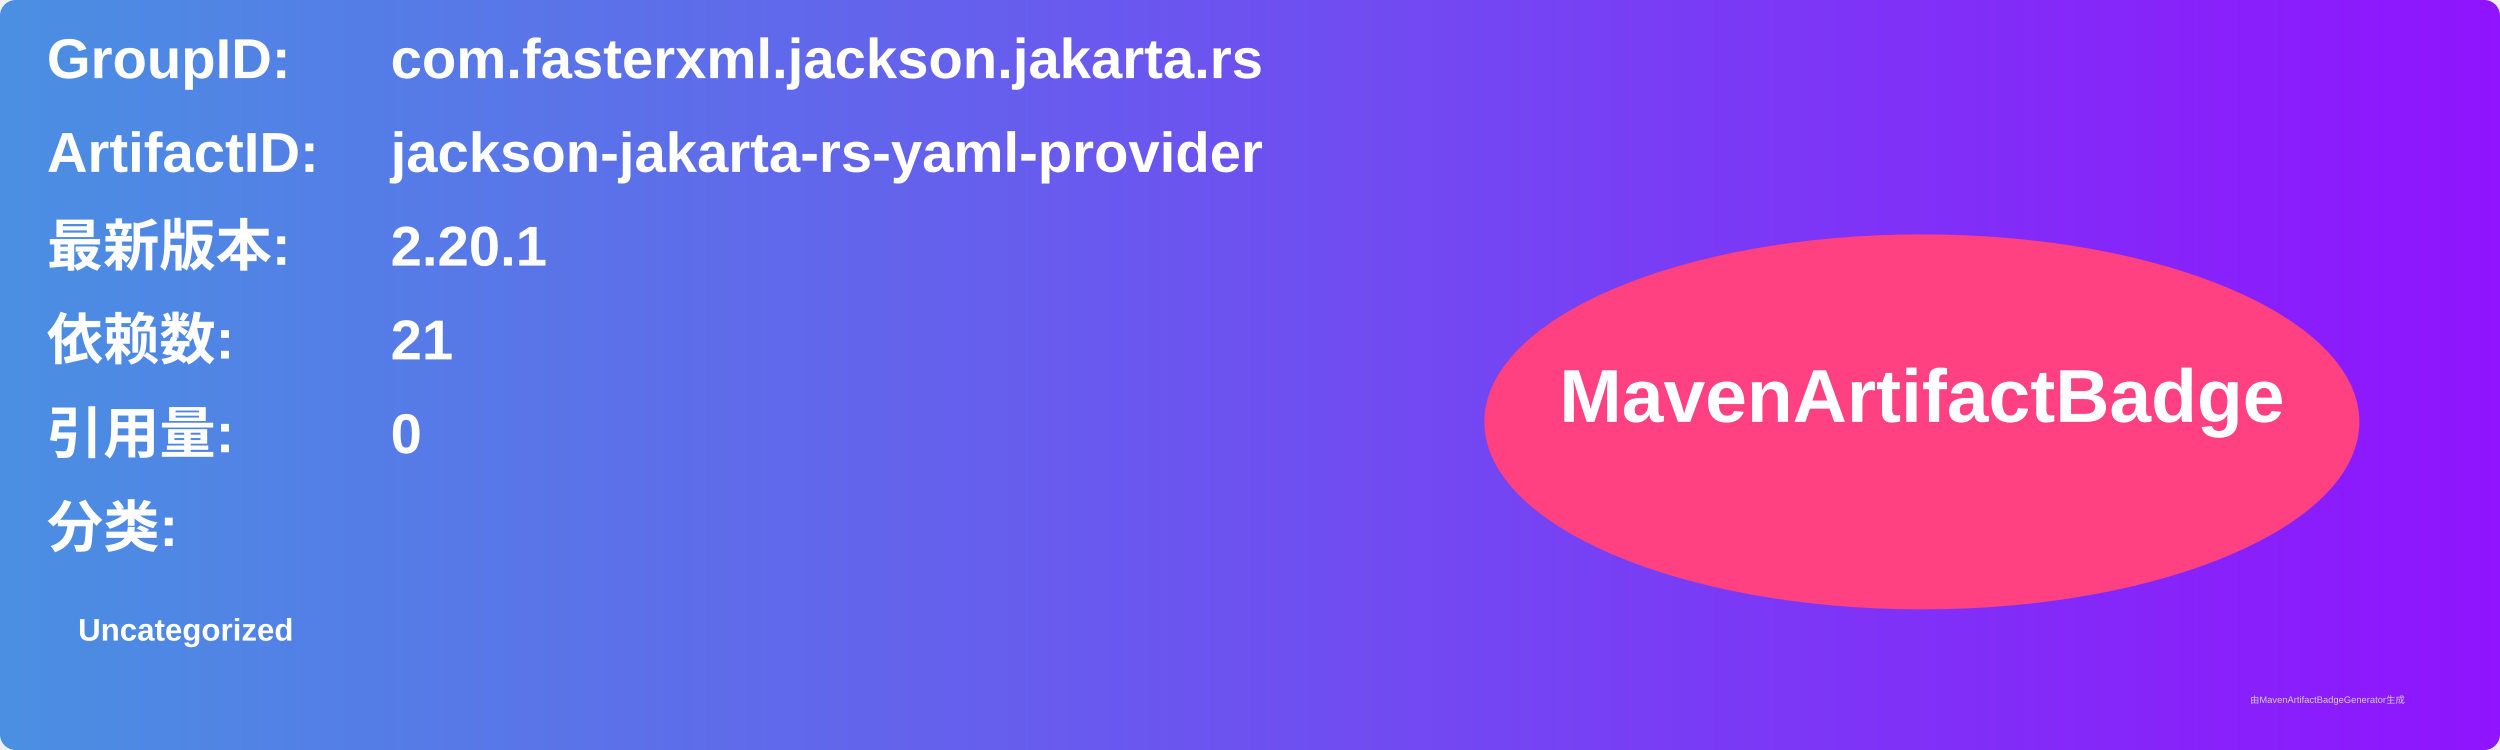
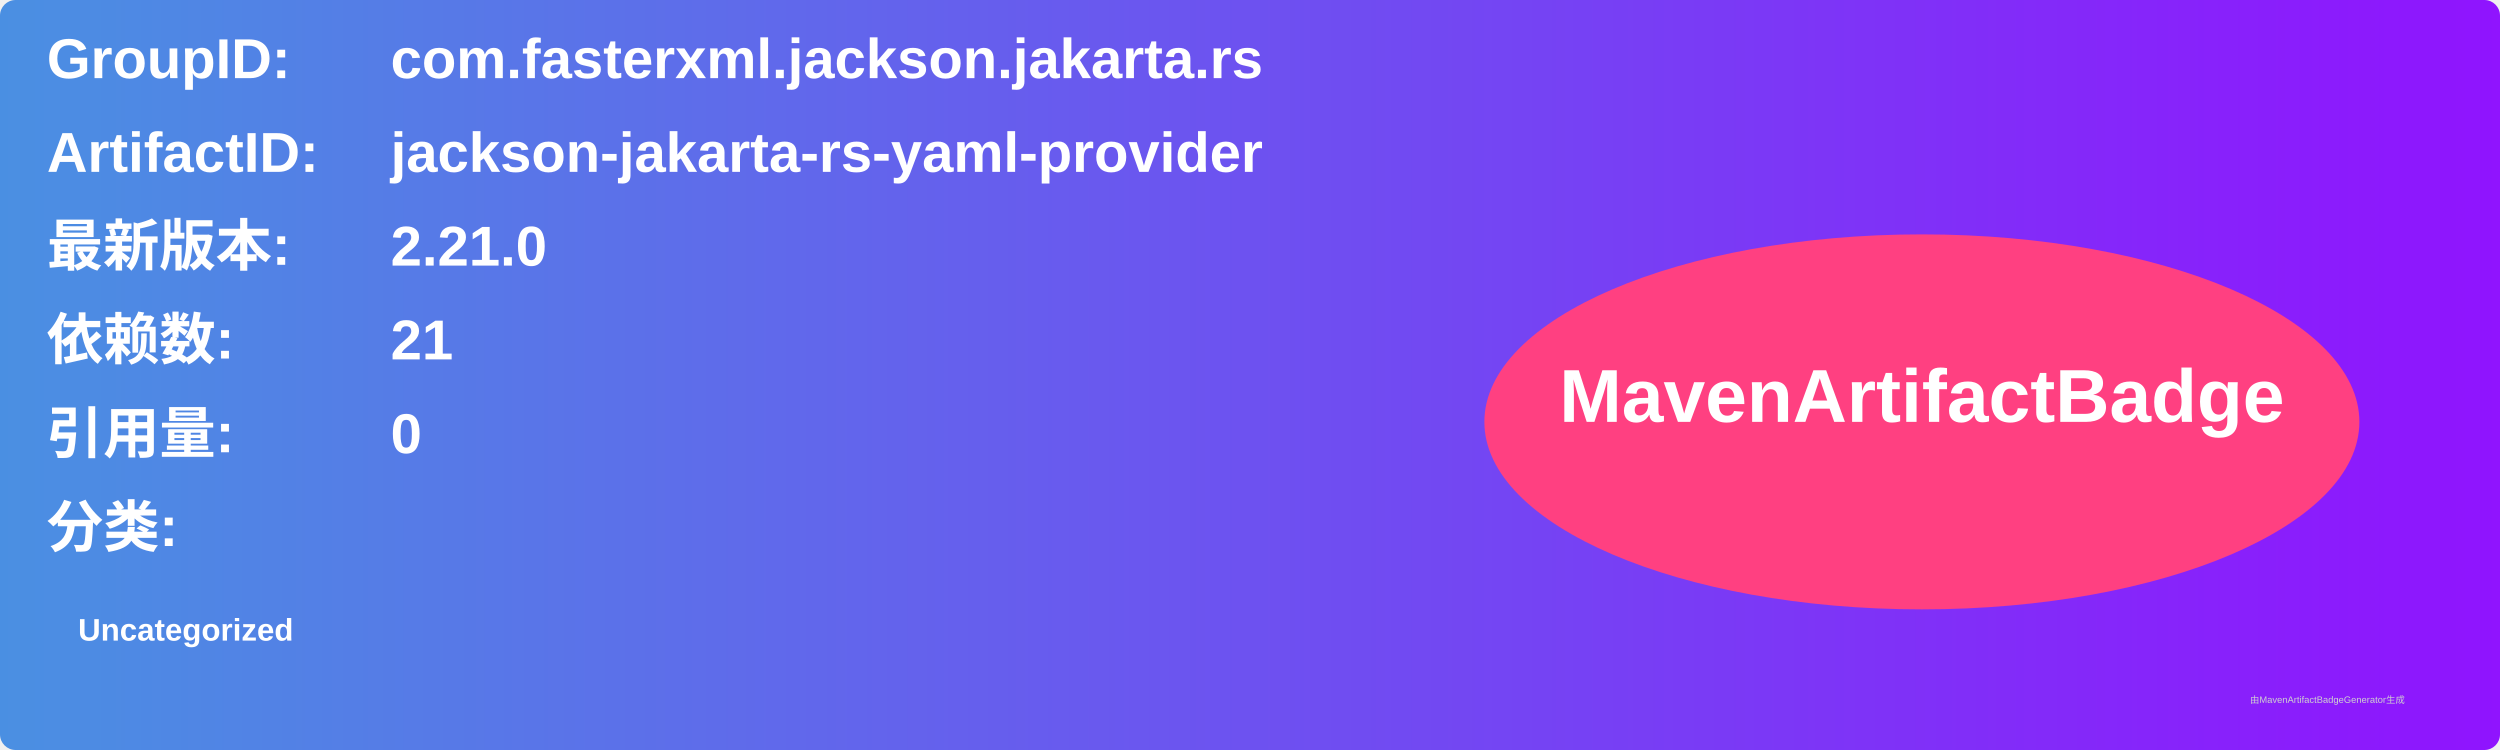
<svg xmlns="http://www.w3.org/2000/svg" width="800" height="240" viewBox="0 0 800 240">
  <linearGradient id="grad" x1="0%" y1="0%" x2="100%" y2="0%">
    <stop offset="0%" stop-color="#4a90e2" />
    <stop offset="100%" stop-color="#9013fe" />
  </linearGradient>
  <rect width="100%" height="100%" rx="5" ry="5" fill="url(#grad)" />
  <g transform="translate(15, 15)">
    <text x="0" y="10" font-family="Arial" font-size="18" fill="white" font-weight="bold" width="260">GroupID:</text>
    <text x="110" y="10" font-family="Arial" font-size="18" fill="white" font-weight="bold" width="460">com.fasterxml.jackson.jakarta.rs</text>
    <text x="0" y="40" font-family="Arial" font-size="18" fill="white" font-weight="bold" width="260">ArtifactID:</text>
    <text x="110" y="40" font-family="Arial" font-size="18" fill="white" font-weight="bold" width="460">jackson-jakarta-rs-yaml-provider</text>
    <text x="0" y="70" font-family="Arial" font-size="18" fill="white" font-weight="bold">最新版本:</text>
    <text x="110" y="70" font-family="Arial" font-size="18" fill="white" font-weight="bold">
-       <tspan font-weight="bold">2.20.1</tspan>
+       <tspan font-weight="bold">2.21.0</tspan>
    </text>
    <text x="0" y="100" font-family="Arial" font-size="18" fill="white" font-weight="bold">依赖数: </text>
    <text x="110" y="100" font-family="Arial" font-size="18" fill="white">
      <tspan font-weight="bold">21</tspan>
    </text>
    <text x="0" y="130" font-family="Arial" font-size="18" fill="white" font-weight="bold">引用量: </text>
    <text x="110" y="130" font-family="Arial" font-size="18" fill="white">
      <tspan font-weight="bold">0</tspan>
    </text>
    <text x="0" y="160" font-family="Arial" font-size="18" fill="white" font-weight="bold">分类:</text>
    <text x="10" y="190" font-family="Arial" font-size="10" fill="white">
      <tspan font-weight="bold">Uncategorized</tspan>
    </text>
    <ellipse cx="600" cy="120" rx="140" ry="60" fill="#ff4081" />
    <text x="600" y="120" text-anchor="middle" font-family="Arial" font-size="24" fill="white" font-weight="bold">MavenArtifactBadge</text>
  </g>
  <text x="720" y="225" font-family="Arial" font-size="3" fill="#d0d0d0">由MavenArtifactBadgeGenerator生成</text>
</svg>
